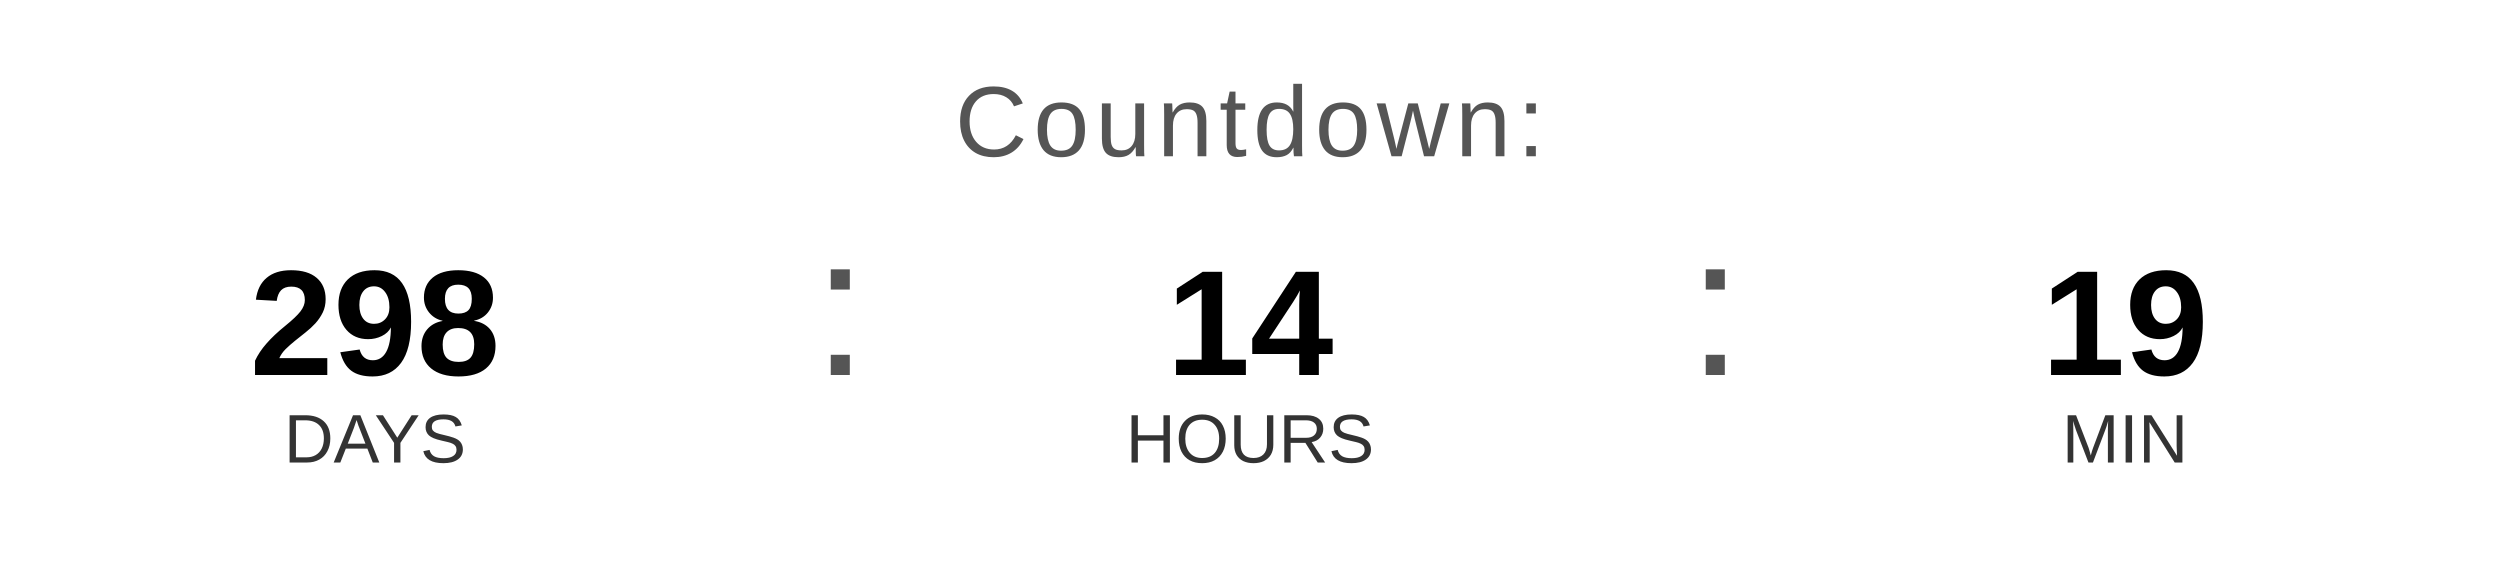
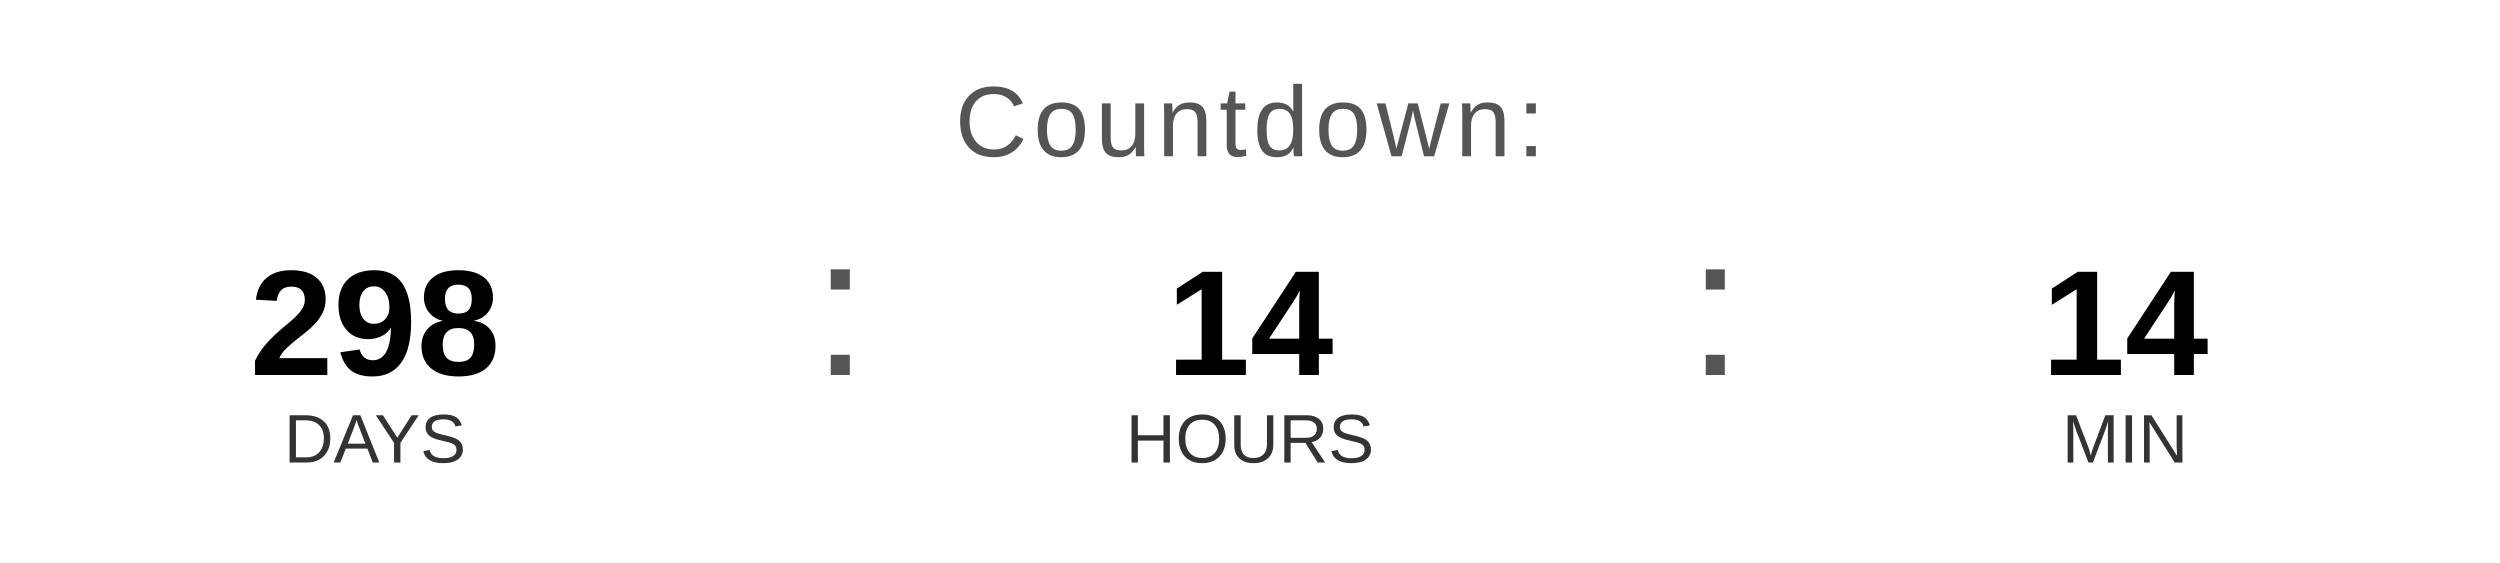
<svg xmlns="http://www.w3.org/2000/svg" width="400" height="90" viewBox="0 0 400 90">
  <text x="200" y="25" font-family="Arial, Helvetica, sans-serif" font-size="16" fill="#555555" text-anchor="middle" letter-spacing="1">
    Countdown:
  </text>
  <text x="60" y="60" font-family="Arial, Helvetica, sans-serif" font-size="24" font-weight="bold" fill="#000000" text-anchor="middle">298</text>
  <text x="60" y="74" font-family="Arial, Helvetica, sans-serif" font-size="11" fill="#333333" text-anchor="middle">DAYS</text>
  <text x="130" y="60" font-family="Arial, sans-serif" font-size="32" fill="#555555">:</text>
  <text x="200" y="60" font-family="Arial, Helvetica, sans-serif" font-size="24" font-weight="bold" fill="#000000" text-anchor="middle">14</text>
  <text x="200" y="74" font-family="Arial, Helvetica, sans-serif" font-size="11" fill="#333333" text-anchor="middle">HOURS</text>
  <text x="270" y="60" font-family="Arial, sans-serif" font-size="32" fill="#555555">:</text>
-   <text x="340" y="60" font-family="Arial, Helvetica, sans-serif" font-size="24" font-weight="bold" fill="#000000" text-anchor="middle">19</text>
+   <text x="340" y="60" font-family="Arial, Helvetica, sans-serif" font-size="24" font-weight="bold" fill="#000000" text-anchor="middle">14</text>
  <text x="340" y="74" font-family="Arial, Helvetica, sans-serif" font-size="11" fill="#333333" text-anchor="middle">MIN</text>
</svg>
